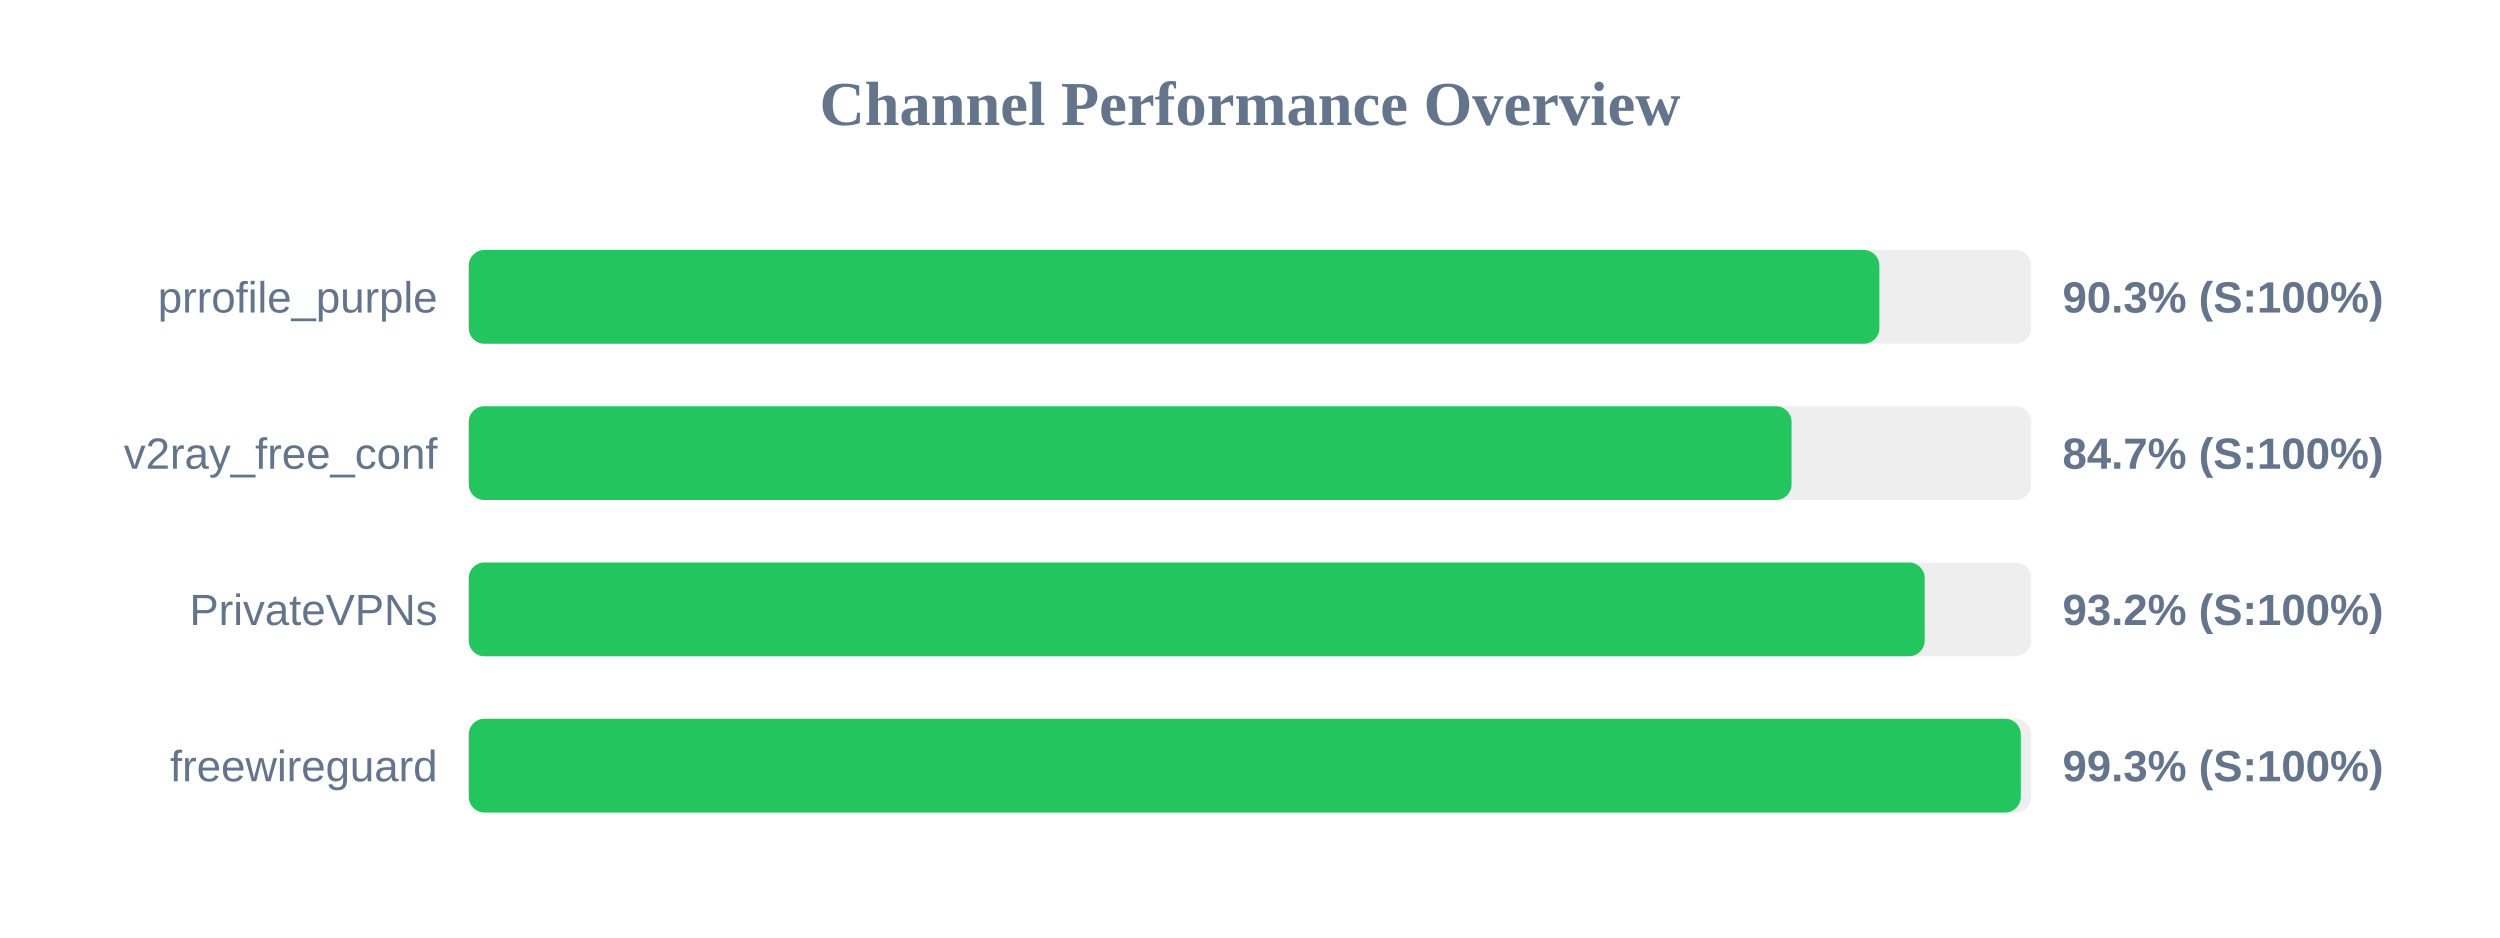
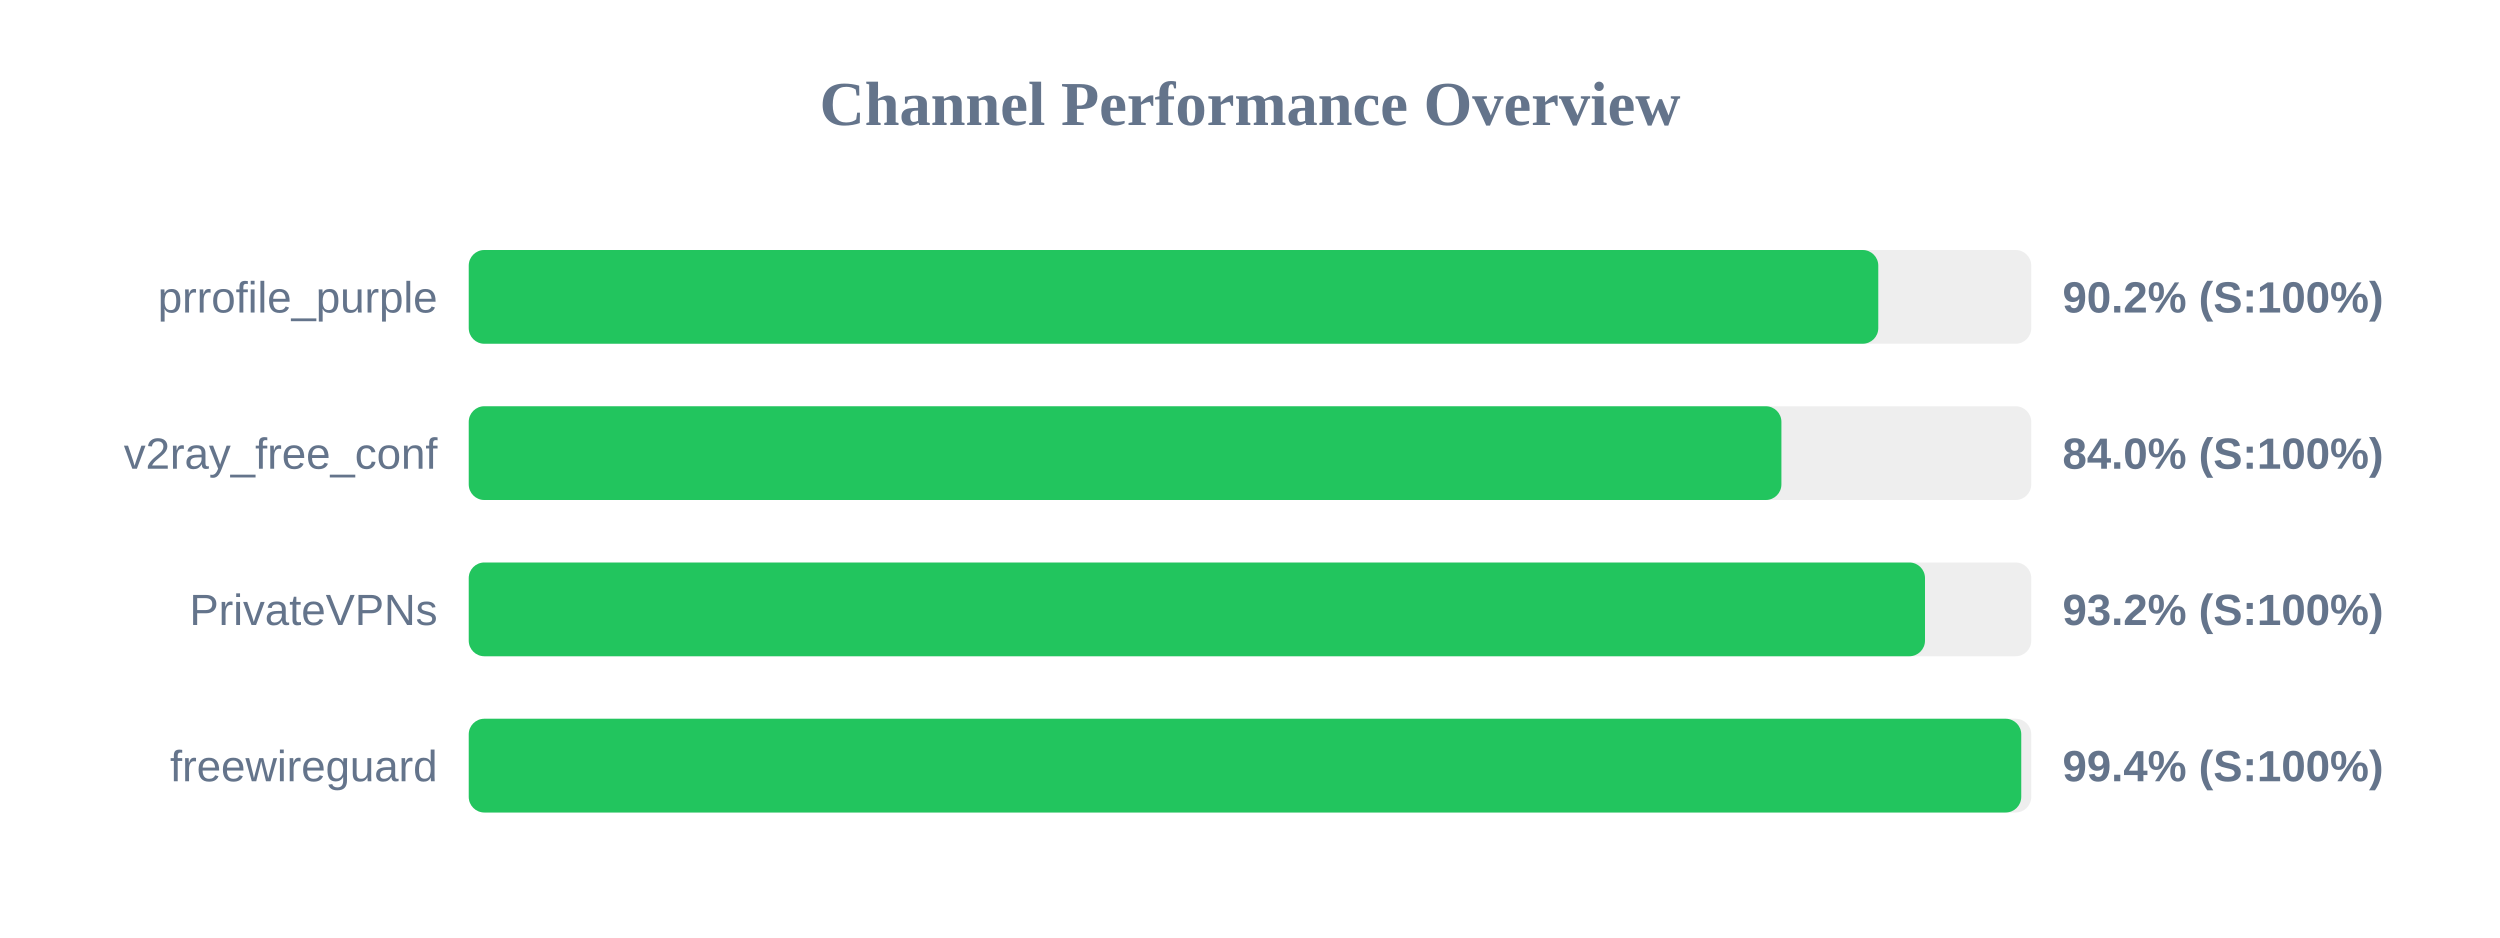
<svg xmlns="http://www.w3.org/2000/svg" width="800" height="300" version="1.1">
  <style>
        .row { font: 14px Arial; fill: #64748b; }
        .score { font: bold 14px Arial; fill: #64748b; }
    </style>
  <text x="400" y="40" text-anchor="middle" font-size="20px" font-weight="bold" fill="#64748b">Channel Performance Overview</text>
  <rect x="150" y="80" width="500" height="30" fill="#eee" rx="5" />
-   <rect x="150" y="80" width="451.4" height="30" fill="#22c55e" rx="5" />
+   <rect x="150" y="80" width="451.05" height="30" fill="#22c55e" rx="5" />
  <text x="140" y="100" text-anchor="end" class="row">prrofile_purple</text>
-   <text x="660" y="100" text-anchor="start" class="score">90.3% (S:100%)</text>
+   <text x="660" y="100" text-anchor="start" class="score">90.2% (S:100%)</text>
  <rect x="150" y="130" width="500" height="30" fill="#eee" rx="5" />
-   <rect x="150" y="130" width="423.3" height="30" fill="#22c55e" rx="5" />
+   <rect x="150" y="130" width="420.05" height="30" fill="#22c55e" rx="5" />
  <text x="140" y="150" text-anchor="end" class="row">v2ray_free_conf</text>
-   <text x="660" y="150" text-anchor="start" class="score">84.7% (S:100%)</text>
+   <text x="660" y="150" text-anchor="start" class="score">84.0% (S:100%)</text>
  <rect x="150" y="180" width="500" height="30" fill="#eee" rx="5" />
-   <rect x="150" y="180" width="465.9" height="30" fill="#22c55e" rx="5" />
+   <rect x="150" y="180" width="466.0" height="30" fill="#22c55e" rx="5" />
  <text x="140" y="200" text-anchor="end" class="row">PrivateVPNs</text>
  <text x="660" y="200" text-anchor="start" class="score">93.2% (S:100%)</text>
  <rect x="150" y="230" width="500" height="30" fill="#eee" rx="5" />
-   <rect x="150" y="230" width="496.65" height="30" fill="#22c55e" rx="5" />
+   <rect x="150" y="230" width="496.8" height="30" fill="#22c55e" rx="5" />
  <text x="140" y="250" text-anchor="end" class="row">freewireguard</text>
-   <text x="660" y="250" text-anchor="start" class="score">99.3% (S:100%)</text>
+   <text x="660" y="250" text-anchor="start" class="score">99.4% (S:100%)</text>
</svg>
